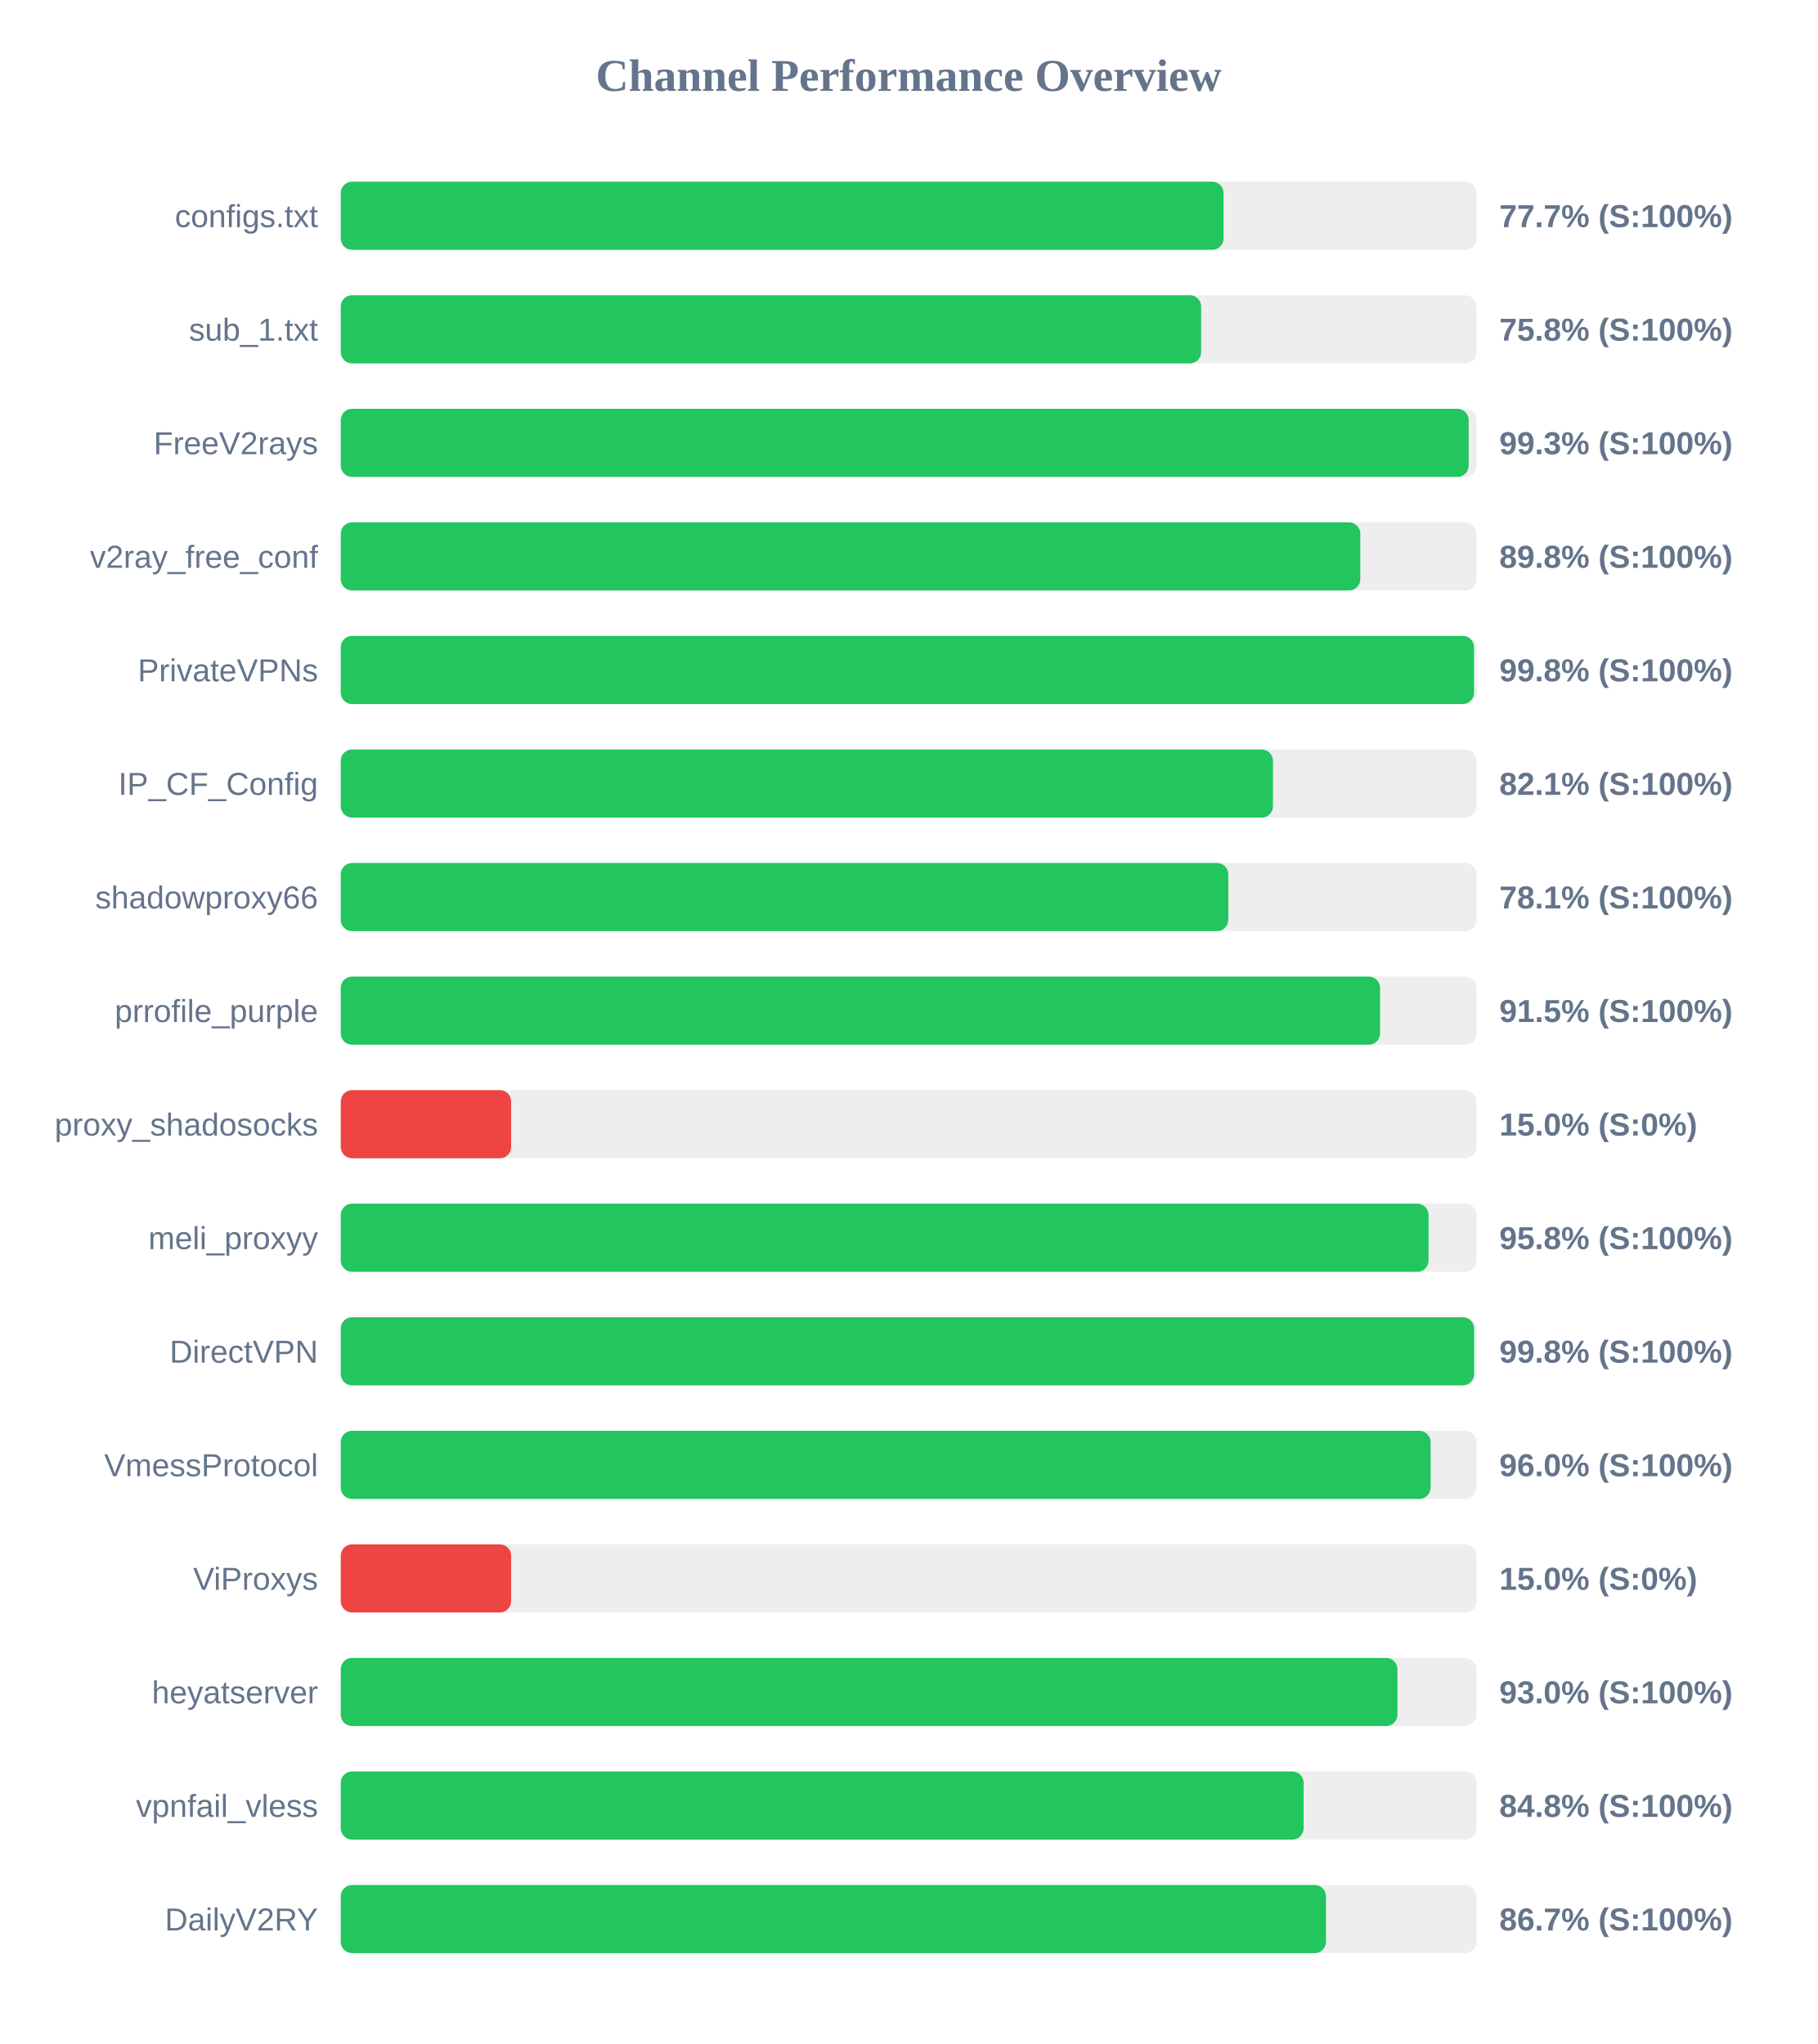
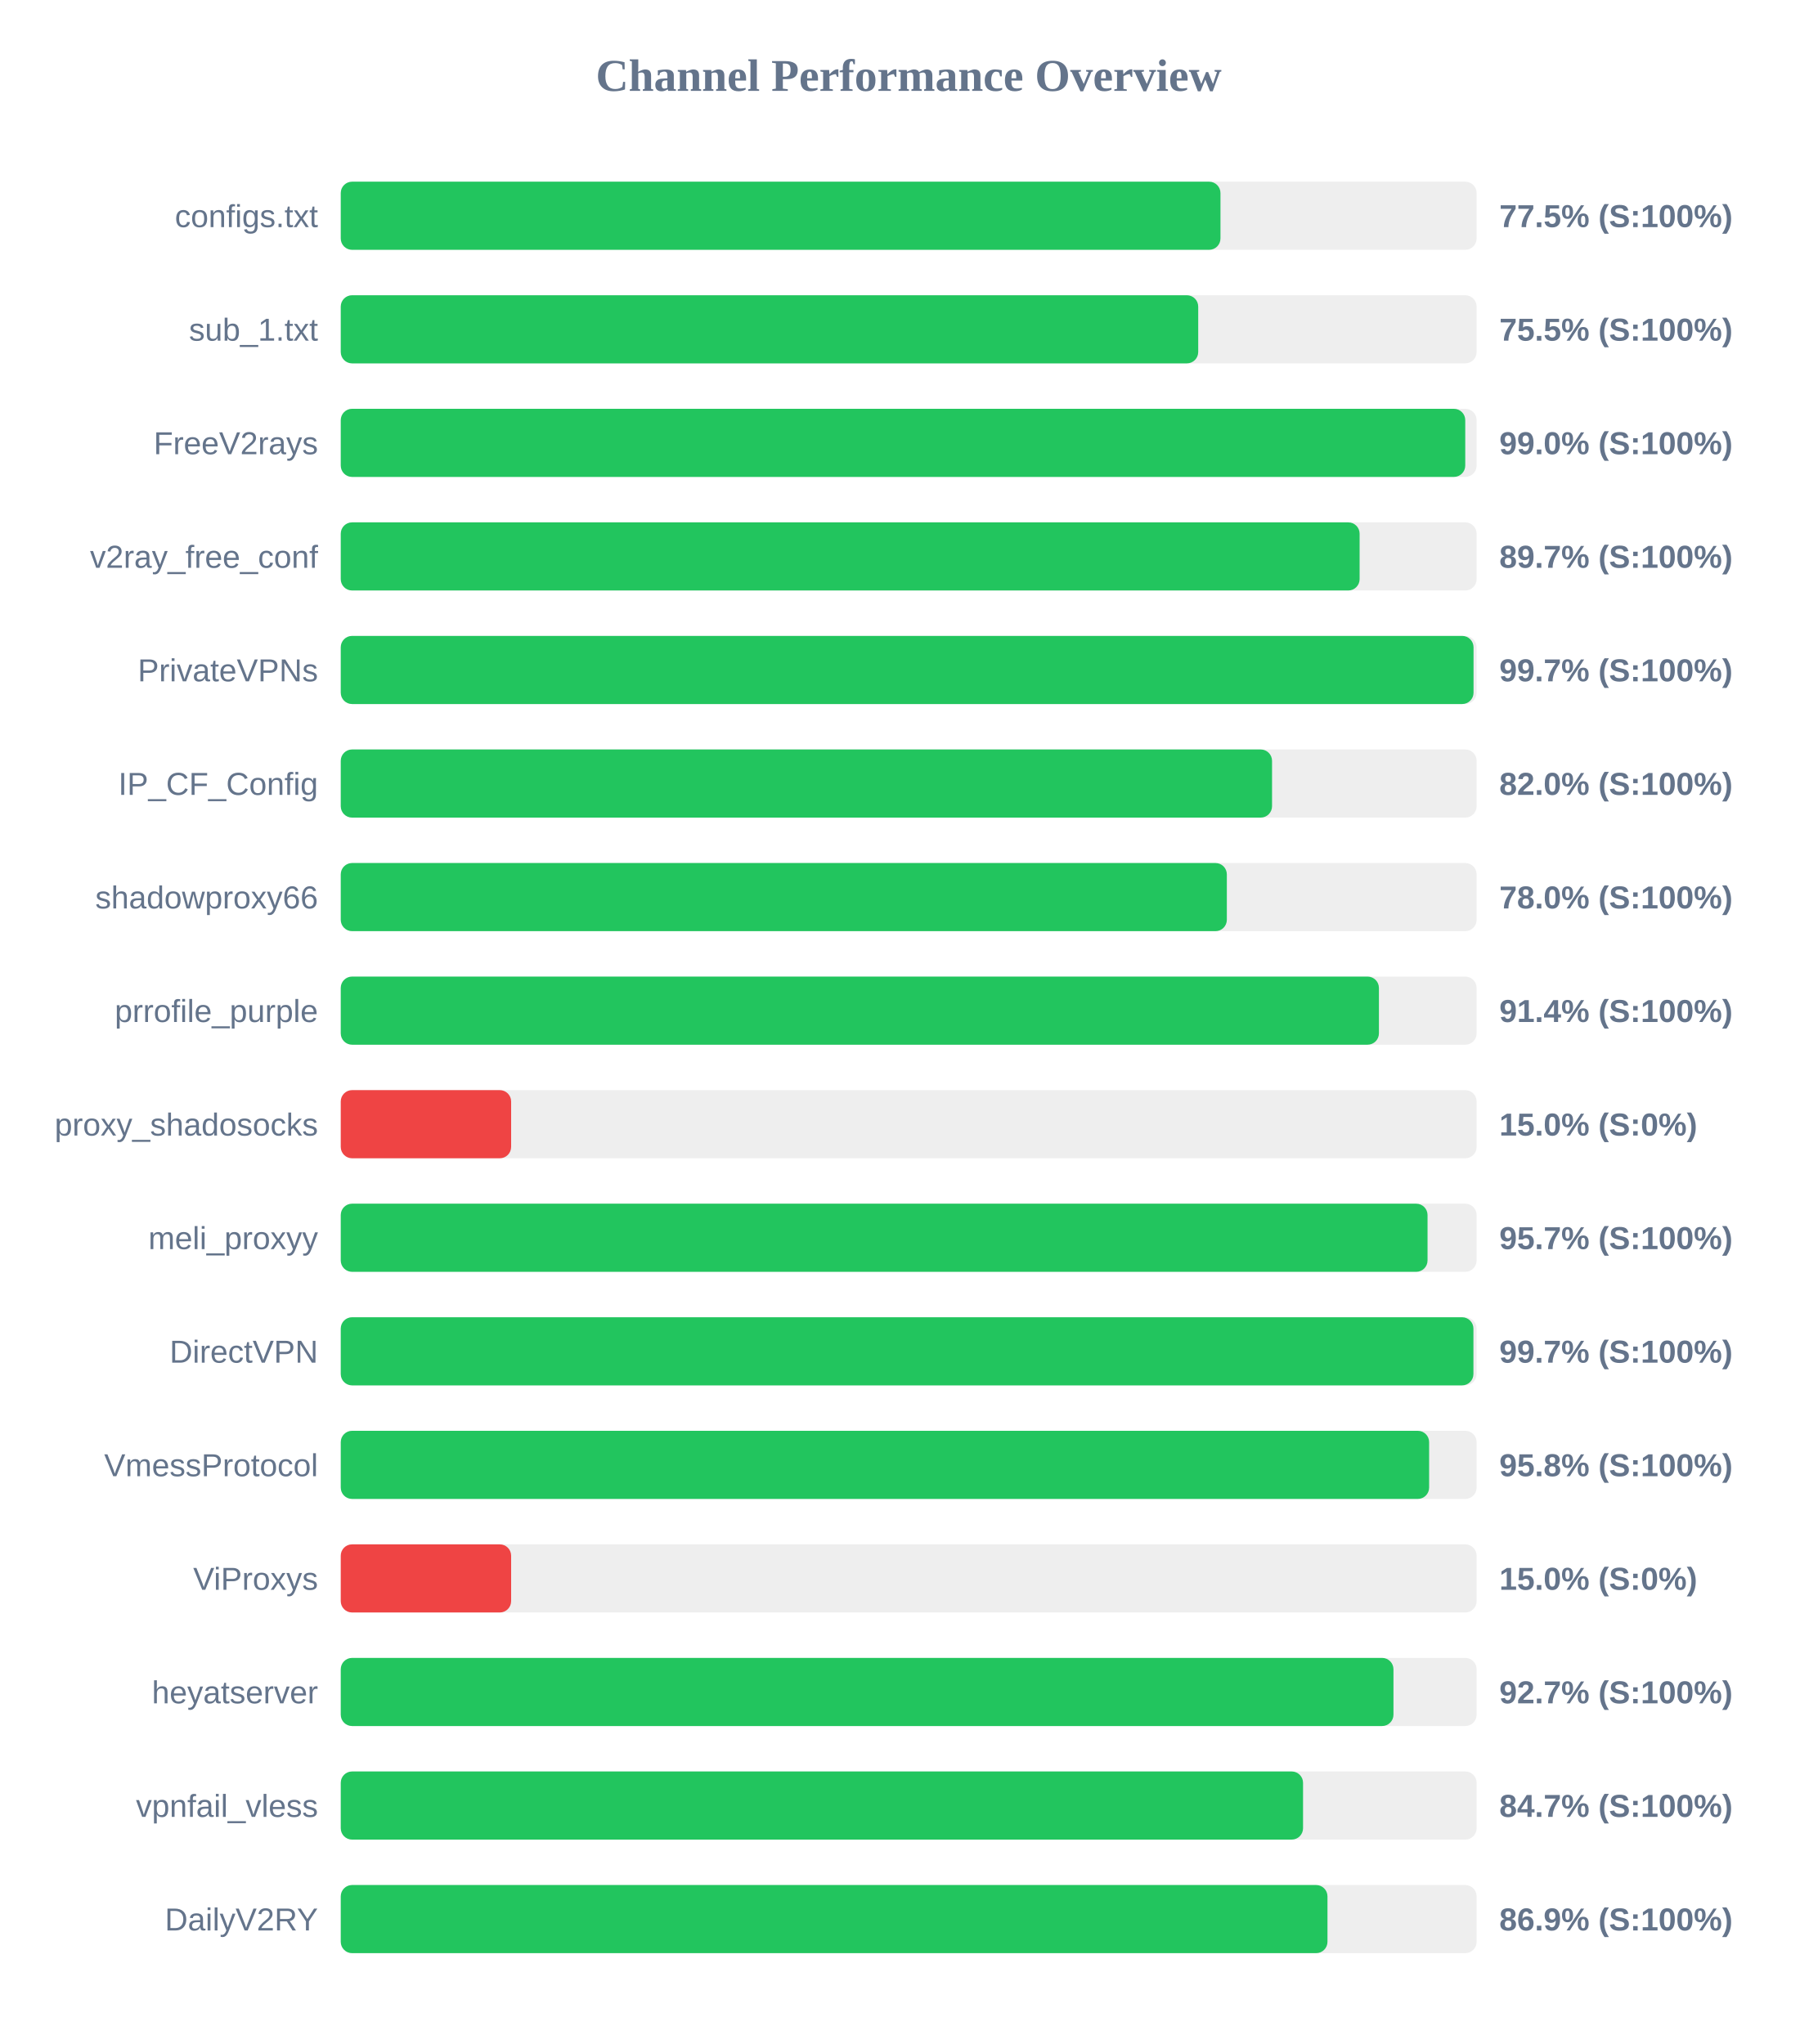
<svg xmlns="http://www.w3.org/2000/svg" width="800" height="900" version="1.1">
  <style>
        .row { font: 14px Arial; fill: #64748b; }
        .score { font: bold 14px Arial; fill: #64748b; }
    </style>
  <text x="400" y="40" text-anchor="middle" font-size="20px" font-weight="bold" fill="#64748b">Channel Performance Overview</text>
  <rect x="150" y="80" width="500" height="30" fill="#eee" rx="5" />
-   <rect x="150" y="80" width="388.6" height="30" fill="#22c55e" rx="5" />
+   <rect x="150" y="80" width="387.25" height="30" fill="#22c55e" rx="5" />
  <text x="140" y="100" text-anchor="end" class="row">configs.txt</text>
-   <text x="660" y="100" text-anchor="start" class="score">77.7% (S:100%)</text>
+   <text x="660" y="100" text-anchor="start" class="score">77.5% (S:100%)</text>
  <rect x="150" y="130" width="500" height="30" fill="#eee" rx="5" />
-   <rect x="150" y="130" width="378.75" height="30" fill="#22c55e" rx="5" />
+   <rect x="150" y="130" width="377.45" height="30" fill="#22c55e" rx="5" />
  <text x="140" y="150" text-anchor="end" class="row">sub_1.txt</text>
-   <text x="660" y="150" text-anchor="start" class="score">75.8% (S:100%)</text>
+   <text x="660" y="150" text-anchor="start" class="score">75.5% (S:100%)</text>
  <rect x="150" y="180" width="500" height="30" fill="#eee" rx="5" />
-   <rect x="150" y="180" width="496.5" height="30" fill="#22c55e" rx="5" />
+   <rect x="150" y="180" width="495.0" height="30" fill="#22c55e" rx="5" />
  <text x="140" y="200" text-anchor="end" class="row">FreeV2rays</text>
-   <text x="660" y="200" text-anchor="start" class="score">99.3% (S:100%)</text>
+   <text x="660" y="200" text-anchor="start" class="score">99.0% (S:100%)</text>
  <rect x="150" y="230" width="500" height="30" fill="#eee" rx="5" />
-   <rect x="150" y="230" width="448.8" height="30" fill="#22c55e" rx="5" />
+   <rect x="150" y="230" width="448.5" height="30" fill="#22c55e" rx="5" />
  <text x="140" y="250" text-anchor="end" class="row">v2ray_free_conf</text>
-   <text x="660" y="250" text-anchor="start" class="score">89.8% (S:100%)</text>
+   <text x="660" y="250" text-anchor="start" class="score">89.7% (S:100%)</text>
  <rect x="150" y="280" width="500" height="30" fill="#eee" rx="5" />
-   <rect x="150" y="280" width="498.85" height="30" fill="#22c55e" rx="5" />
+   <rect x="150" y="280" width="498.65" height="30" fill="#22c55e" rx="5" />
  <text x="140" y="300" text-anchor="end" class="row">PrivateVPNs</text>
-   <text x="660" y="300" text-anchor="start" class="score">99.8% (S:100%)</text>
+   <text x="660" y="300" text-anchor="start" class="score">99.7% (S:100%)</text>
  <rect x="150" y="330" width="500" height="30" fill="#eee" rx="5" />
-   <rect x="150" y="330" width="410.35" height="30" fill="#22c55e" rx="5" />
+   <rect x="150" y="330" width="409.95" height="30" fill="#22c55e" rx="5" />
  <text x="140" y="350" text-anchor="end" class="row">IP_CF_Config</text>
-   <text x="660" y="350" text-anchor="start" class="score">82.1% (S:100%)</text>
+   <text x="660" y="350" text-anchor="start" class="score">82.0% (S:100%)</text>
  <rect x="150" y="380" width="500" height="30" fill="#eee" rx="5" />
-   <rect x="150" y="380" width="390.7" height="30" fill="#22c55e" rx="5" />
+   <rect x="150" y="380" width="390.05" height="30" fill="#22c55e" rx="5" />
  <text x="140" y="400" text-anchor="end" class="row">shadowproxy66</text>
-   <text x="660" y="400" text-anchor="start" class="score">78.1% (S:100%)</text>
+   <text x="660" y="400" text-anchor="start" class="score">78.0% (S:100%)</text>
  <rect x="150" y="430" width="500" height="30" fill="#eee" rx="5" />
-   <rect x="150" y="430" width="457.5" height="30" fill="#22c55e" rx="5" />
+   <rect x="150" y="430" width="457.0" height="30" fill="#22c55e" rx="5" />
  <text x="140" y="450" text-anchor="end" class="row">prrofile_purple</text>
-   <text x="660" y="450" text-anchor="start" class="score">91.5% (S:100%)</text>
+   <text x="660" y="450" text-anchor="start" class="score">91.4% (S:100%)</text>
  <rect x="150" y="480" width="500" height="30" fill="#eee" rx="5" />
  <rect x="150" y="480" width="75.0" height="30" fill="#ef4444" rx="5" />
  <text x="140" y="500" text-anchor="end" class="row">proxy_shadosocks</text>
  <text x="660" y="500" text-anchor="start" class="score">15.0% (S:0%)</text>
  <rect x="150" y="530" width="500" height="30" fill="#eee" rx="5" />
-   <rect x="150" y="530" width="478.85" height="30" fill="#22c55e" rx="5" />
+   <rect x="150" y="530" width="478.4" height="30" fill="#22c55e" rx="5" />
  <text x="140" y="550" text-anchor="end" class="row">meli_proxyy</text>
-   <text x="660" y="550" text-anchor="start" class="score">95.8% (S:100%)</text>
+   <text x="660" y="550" text-anchor="start" class="score">95.7% (S:100%)</text>
  <rect x="150" y="580" width="500" height="30" fill="#eee" rx="5" />
-   <rect x="150" y="580" width="498.9" height="30" fill="#22c55e" rx="5" />
+   <rect x="150" y="580" width="498.6" height="30" fill="#22c55e" rx="5" />
  <text x="140" y="600" text-anchor="end" class="row">DirectVPN</text>
-   <text x="660" y="600" text-anchor="start" class="score">99.8% (S:100%)</text>
+   <text x="660" y="600" text-anchor="start" class="score">99.7% (S:100%)</text>
  <rect x="150" y="630" width="500" height="30" fill="#eee" rx="5" />
-   <rect x="150" y="630" width="479.75" height="30" fill="#22c55e" rx="5" />
+   <rect x="150" y="630" width="479.1" height="30" fill="#22c55e" rx="5" />
  <text x="140" y="650" text-anchor="end" class="row">VmessProtocol</text>
-   <text x="660" y="650" text-anchor="start" class="score">96.0% (S:100%)</text>
+   <text x="660" y="650" text-anchor="start" class="score">95.8% (S:100%)</text>
  <rect x="150" y="680" width="500" height="30" fill="#eee" rx="5" />
  <rect x="150" y="680" width="75.0" height="30" fill="#ef4444" rx="5" />
  <text x="140" y="700" text-anchor="end" class="row">ViProxys</text>
  <text x="660" y="700" text-anchor="start" class="score">15.0% (S:0%)</text>
  <rect x="150" y="730" width="500" height="30" fill="#eee" rx="5" />
-   <rect x="150" y="730" width="465.15" height="30" fill="#22c55e" rx="5" />
+   <rect x="150" y="730" width="463.4" height="30" fill="#22c55e" rx="5" />
  <text x="140" y="750" text-anchor="end" class="row">heyatserver</text>
-   <text x="660" y="750" text-anchor="start" class="score">93.0% (S:100%)</text>
+   <text x="660" y="750" text-anchor="start" class="score">92.7% (S:100%)</text>
  <rect x="150" y="780" width="500" height="30" fill="#eee" rx="5" />
-   <rect x="150" y="780" width="423.85" height="30" fill="#22c55e" rx="5" />
+   <rect x="150" y="780" width="423.6" height="30" fill="#22c55e" rx="5" />
  <text x="140" y="800" text-anchor="end" class="row">vpnfail_vless</text>
-   <text x="660" y="800" text-anchor="start" class="score">84.8% (S:100%)</text>
+   <text x="660" y="800" text-anchor="start" class="score">84.7% (S:100%)</text>
  <rect x="150" y="830" width="500" height="30" fill="#eee" rx="5" />
-   <rect x="150" y="830" width="433.7" height="30" fill="#22c55e" rx="5" />
+   <rect x="150" y="830" width="434.35" height="30" fill="#22c55e" rx="5" />
  <text x="140" y="850" text-anchor="end" class="row">DailyV2RY</text>
-   <text x="660" y="850" text-anchor="start" class="score">86.7% (S:100%)</text>
+   <text x="660" y="850" text-anchor="start" class="score">86.9% (S:100%)</text>
</svg>
